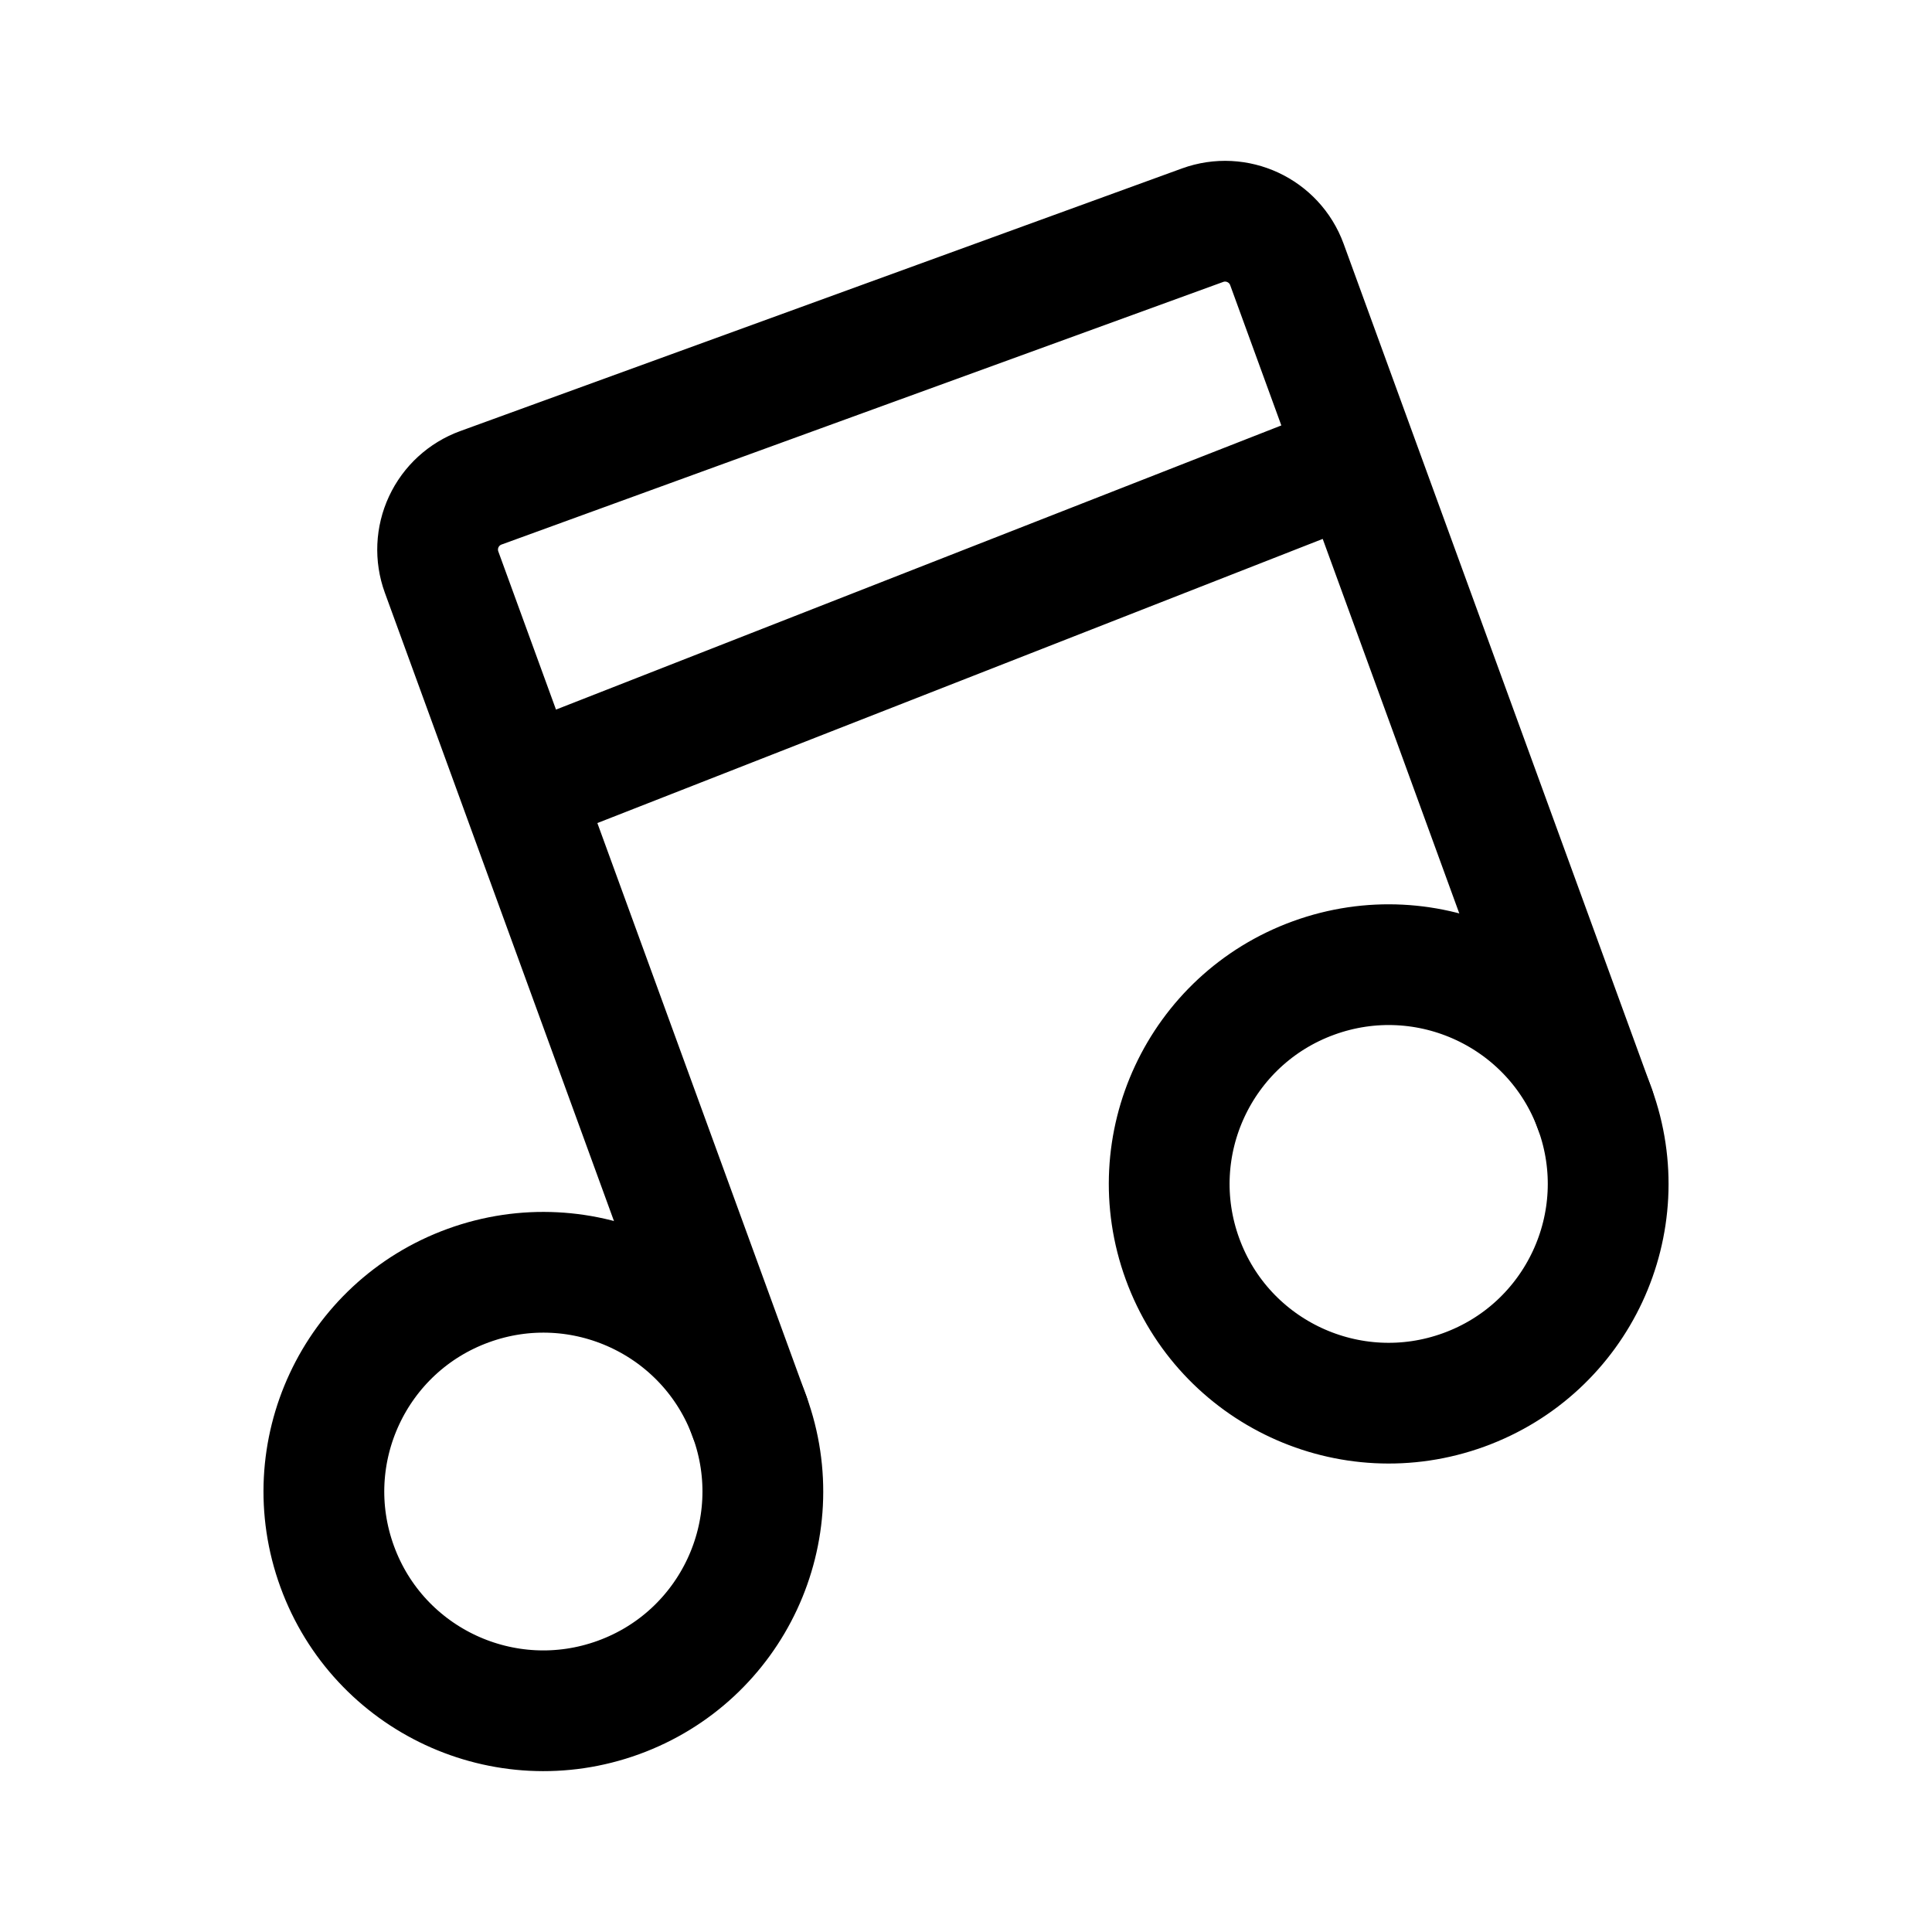
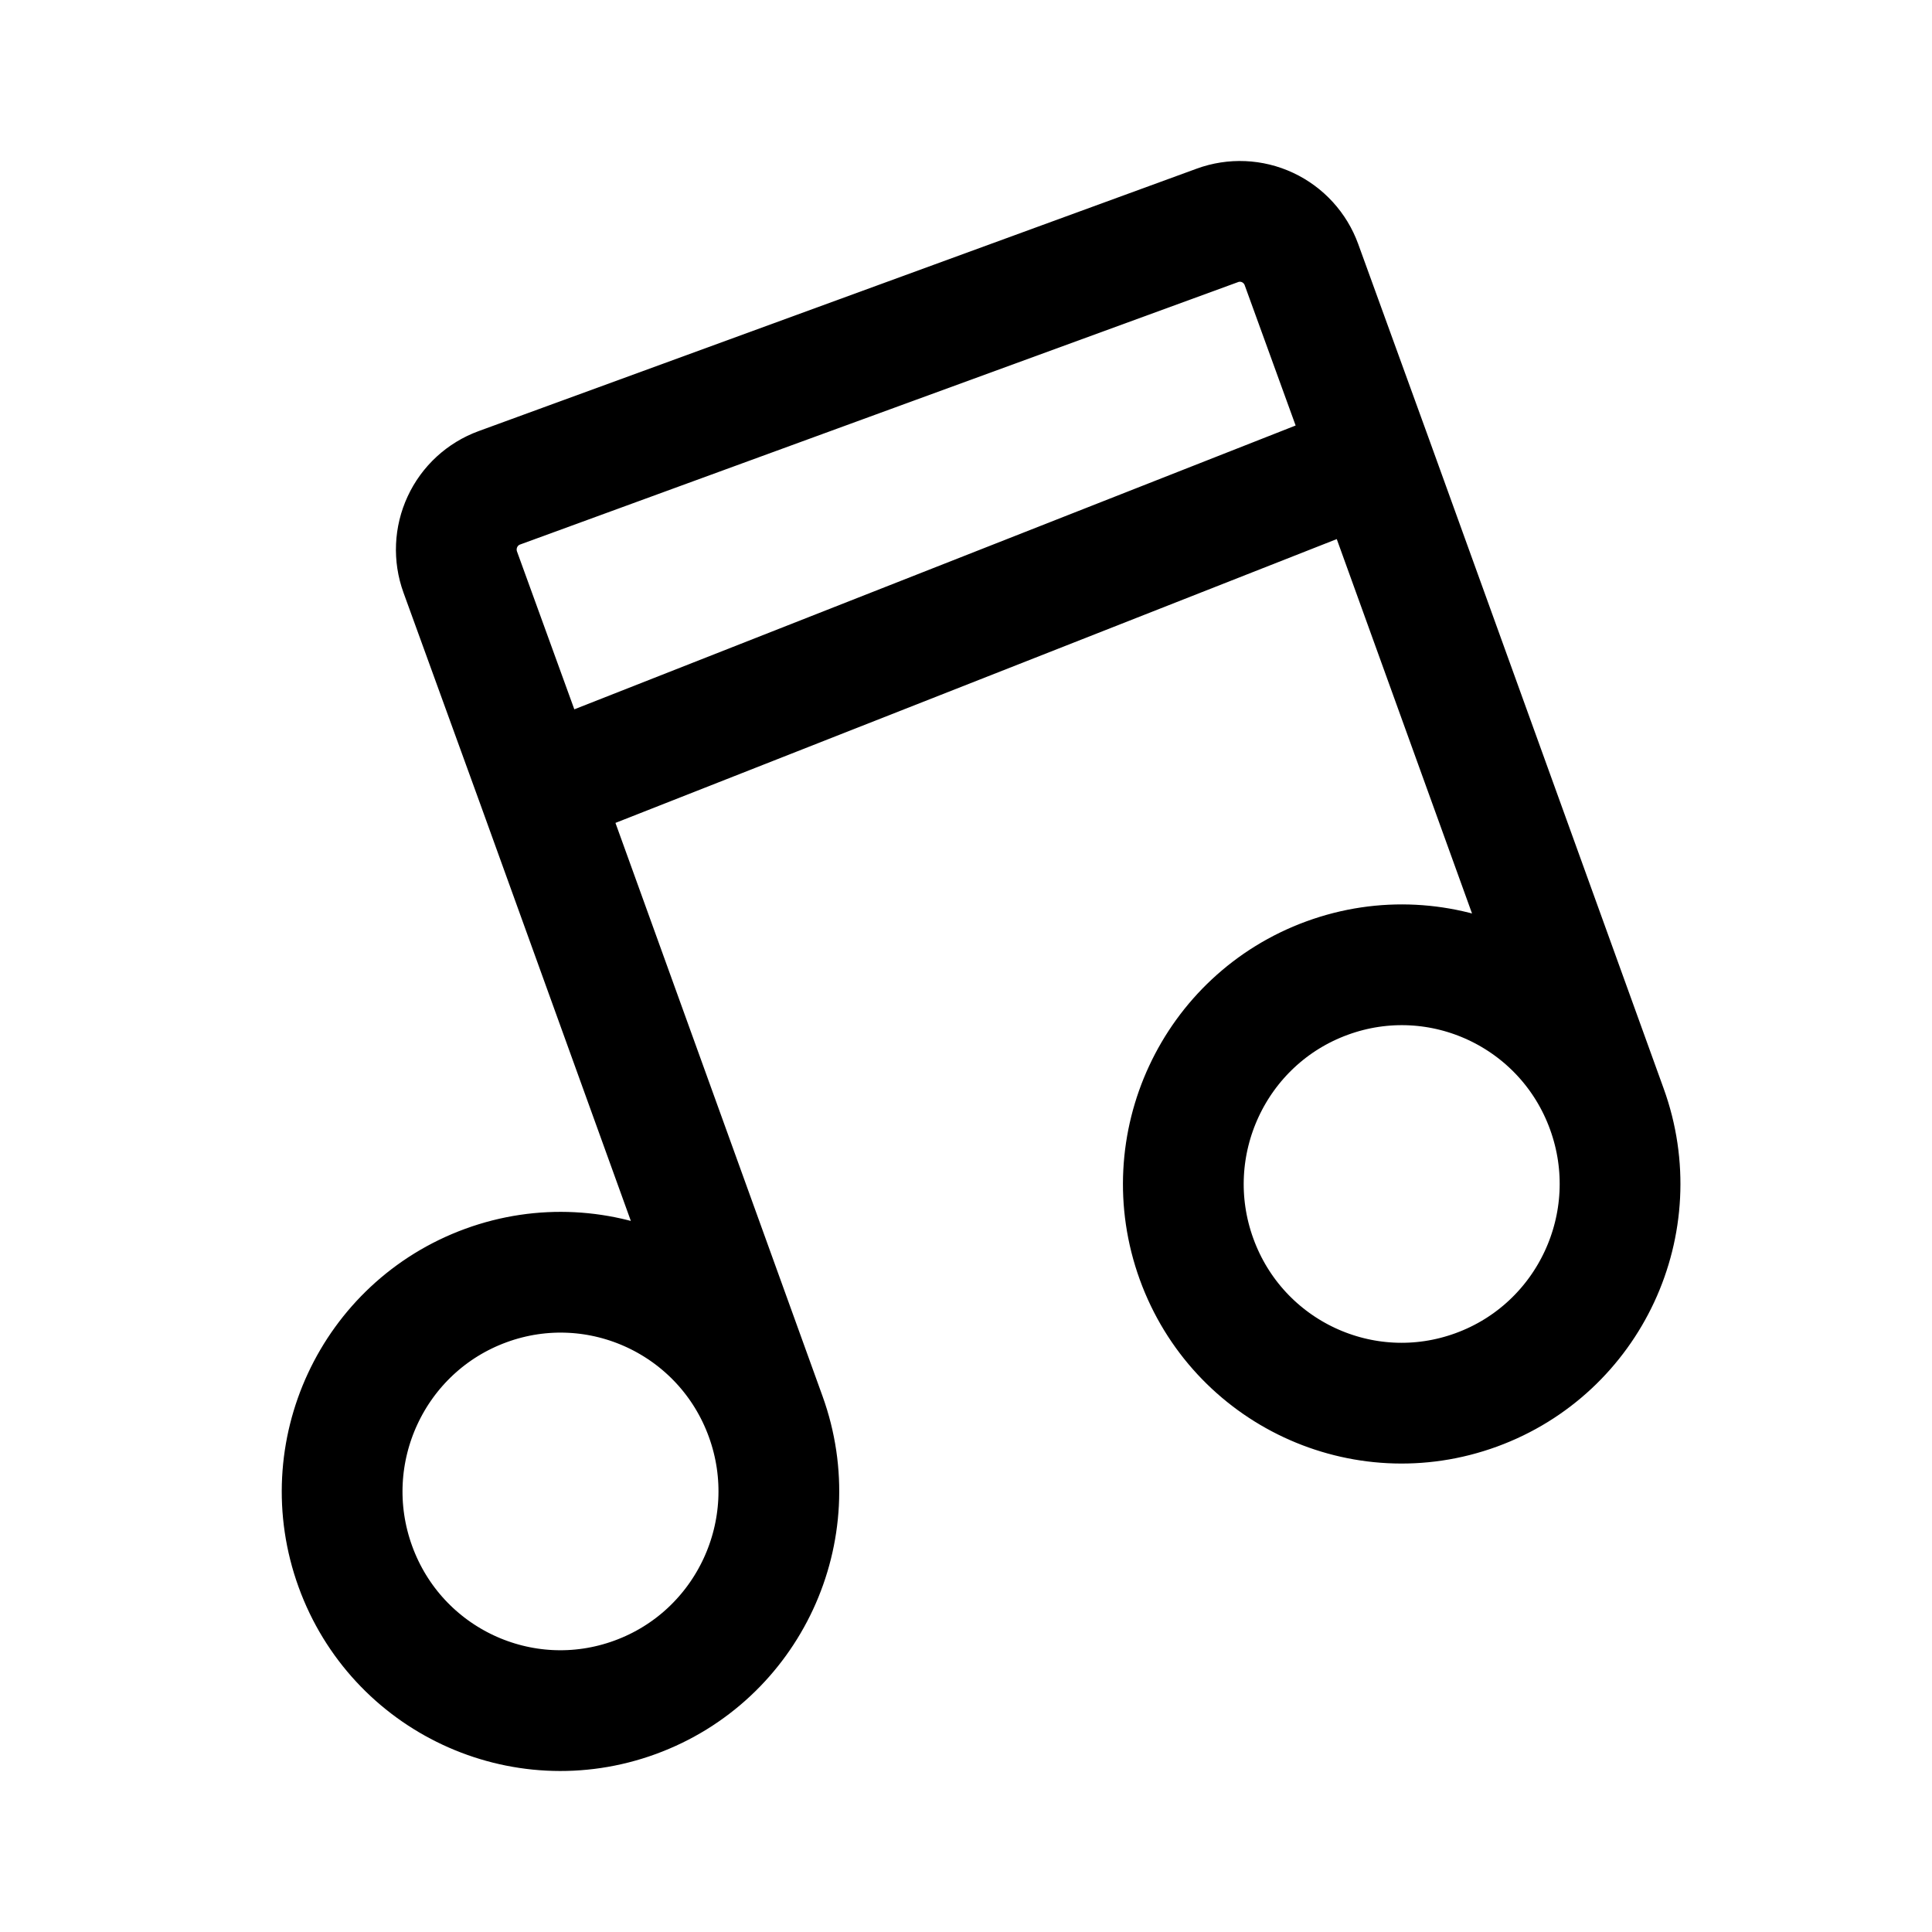
- <svg xmlns="http://www.w3.org/2000/svg" width="192" height="192" fill="none" stroke="#000" stroke-linecap="round" stroke-linejoin="round" stroke-width="12">
-   <path d="M43.884 56.854a6.533 6.533 0 0 1 3.908-8.377l71.714-26.096a6.544 6.544 0 0 1 8.386 3.904l7.09 19.444-83.26 32.616zm7.837 21.49 22.765 62.428m60.496-95.043 23.512 64.474" style="fill:none;stroke:#000;stroke-width:12;stroke-linecap:round;stroke-linejoin:round;stroke-opacity:1" />
-   <ellipse cx="-.053" cy="157.756" rx="21.804" ry="21.786" style="fill:none;stroke:#000;stroke-width:12;stroke-linecap:round;stroke-linejoin:round;stroke-opacity:1" transform="rotate(-19.996)skewX(.04)" />
-   <ellipse cx="89.343" cy="157.756" rx="21.804" ry="21.786" style="fill:none;stroke:#000;stroke-width:12;stroke-linecap:round;stroke-linejoin:round;stroke-opacity:1" transform="rotate(-19.996)skewX(.04)" />
+ <svg xmlns="http://www.w3.org/2000/svg" width="192" height="192" fill="none">
+   <path d="m136.392 45.731-7.055-19.434a6.53 6.53 0 0 0-3.369-3.686 6.484 6.484 0 0 0-4.976-.216L49.628 48.478a6.498 6.498 0 0 0-3.672 3.377 6.553 6.553 0 0 0-.217 4.996l7.8 21.48 82.853-32.6Zm0 0 23.296 64.479M53.538 78.33l22.553 62.434m0 0c4.094 11.301-1.715 23.799-12.976 27.915-11.26 4.116-23.709-1.709-27.803-13.01-4.094-11.301 1.715-23.799 12.976-27.915 11.26-4.116 23.709 1.709 27.803 13.01Zm83.597-30.554c4.095 11.301-1.715 23.799-12.976 27.915-11.261 4.116-23.709-1.709-27.803-13.01-4.094-11.302 1.715-23.8 12.976-27.915 11.261-4.116 23.709 1.709 27.803 13.01Z" stroke="#000" stroke-width="12" stroke-linecap="round" stroke-linejoin="round" />
</svg>
